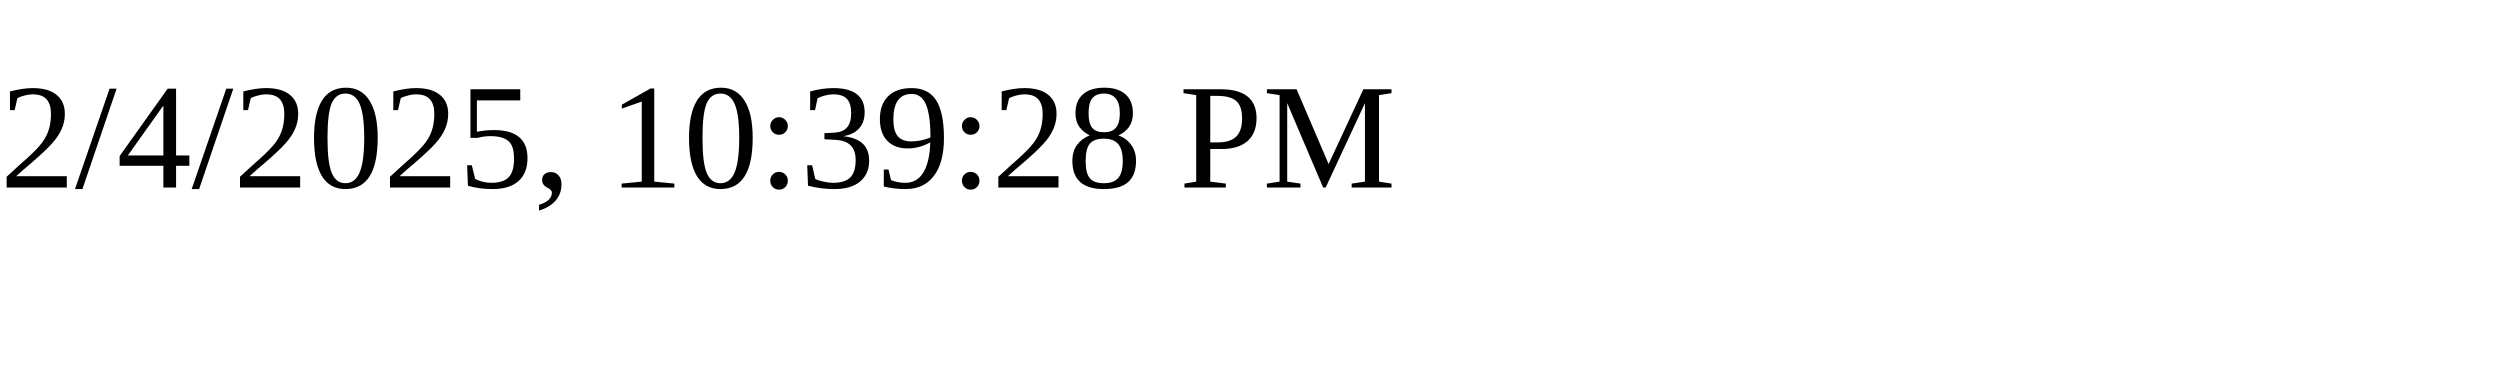
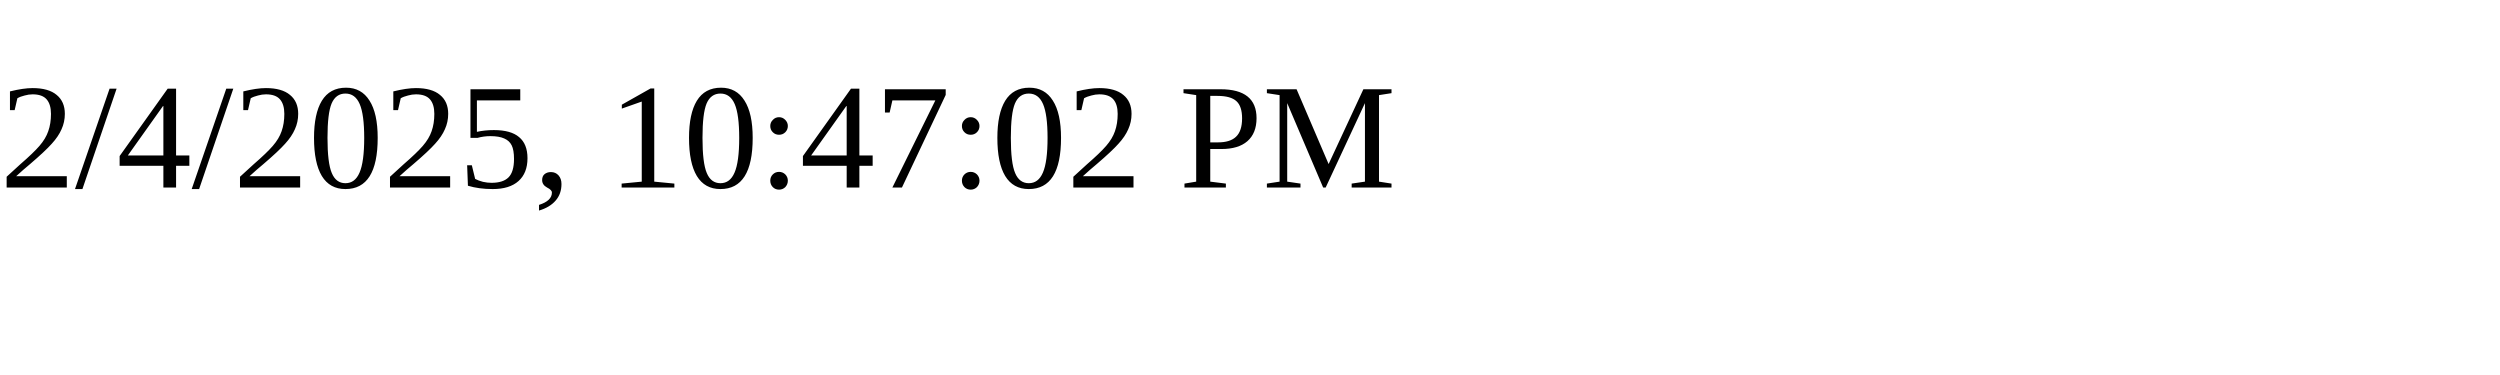
<svg xmlns="http://www.w3.org/2000/svg" height="30" width="200">
-   <text x="0" y="15">2/4/2025, 10:39:28 PM</text>
+   <text x="0" y="15">2/4/2025, 10:47:02 PM</text>
</svg>
